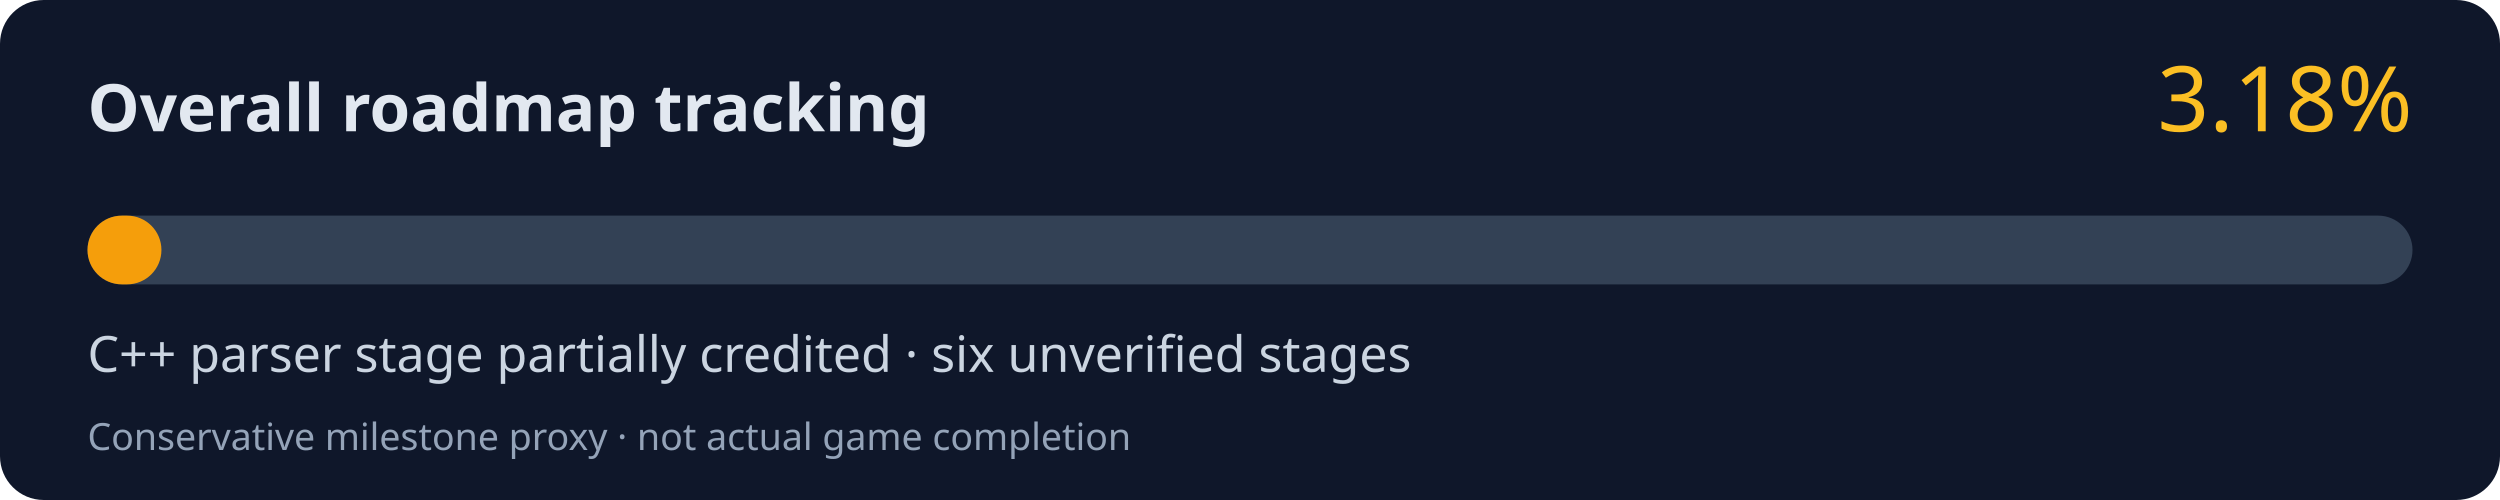
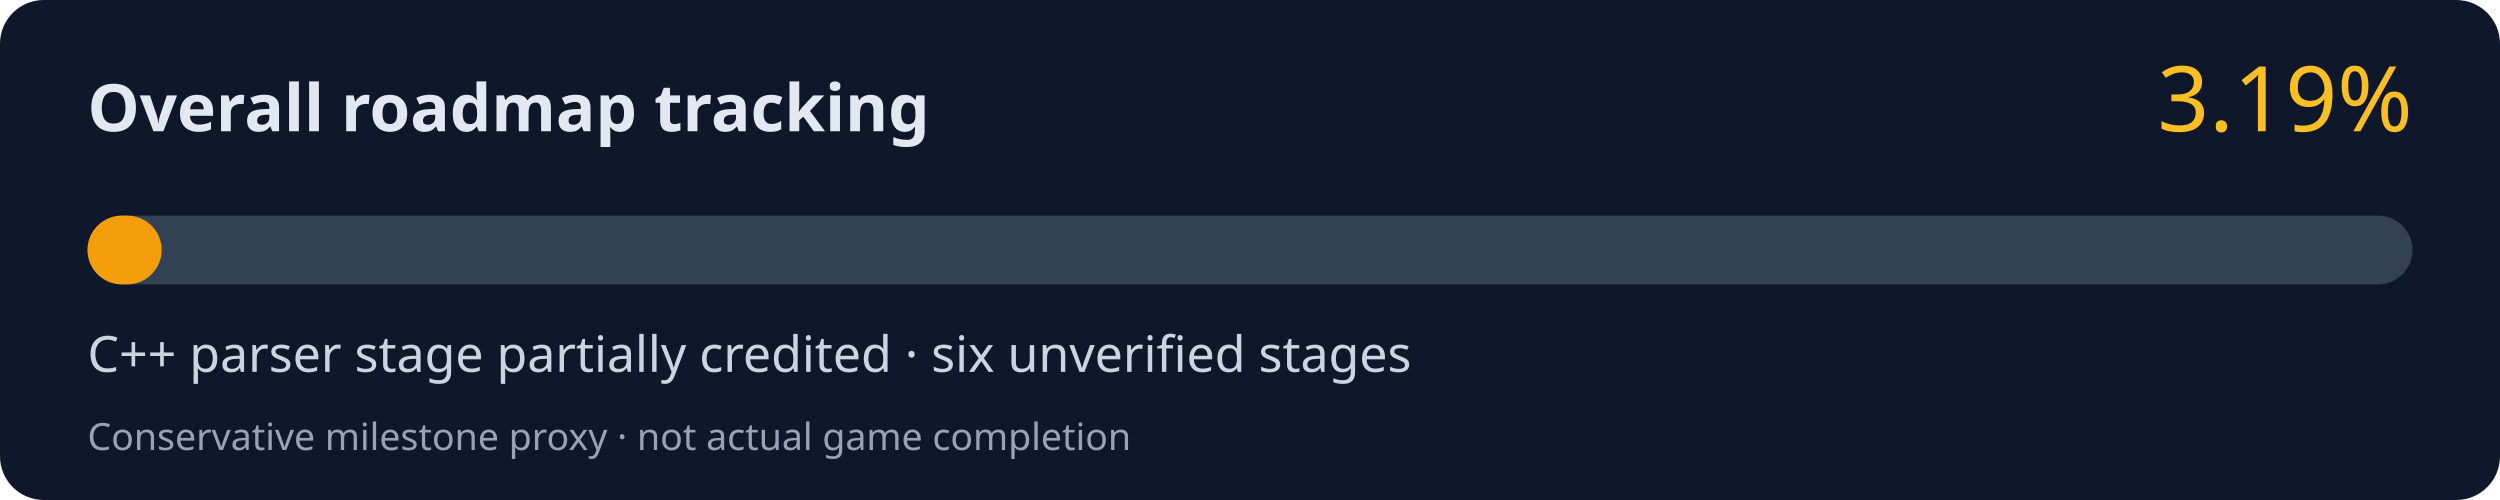
<svg xmlns="http://www.w3.org/2000/svg" width="800" height="160" viewBox="0 0 800 160" role="img" aria-labelledby="title desc">
  <rect width="800" height="160" rx="14" fill="#0f172a" />
  <text x="28" y="42" fill="#e2e8f0" font-family="system-ui,Segoe UI,sans-serif" font-size="21" font-weight="700">Overall roadmap tracking</text>
-   <text x="772" y="42" fill="#fbbf24" font-family="system-ui,Segoe UI,sans-serif" font-size="29" text-anchor="end">3.18%</text>
+   <text x="772" y="42" fill="#fbbf24" font-family="system-ui,Segoe UI,sans-serif" font-size="29" text-anchor="end">3.19%</text>
  <rect x="28" y="69" width="744" height="22" rx="11" fill="#334155" />
-   <rect x="28" y="69" width="23.66" height="22" rx="11" fill="#f59e0b" />
+   <rect x="28" y="69" width="23.73" height="22" rx="11" fill="#f59e0b" />
  <text x="28" y="119" fill="#cbd5e1" font-family="system-ui,Segoe UI,sans-serif" font-size="16">C++ parser stage partially credited · six unverified stages</text>
  <text x="28" y="144" fill="#94a3b8" font-family="system-ui,Segoe UI,sans-serif" font-size="12">Conservative milestone proxy · not actual game completion</text>
</svg>
